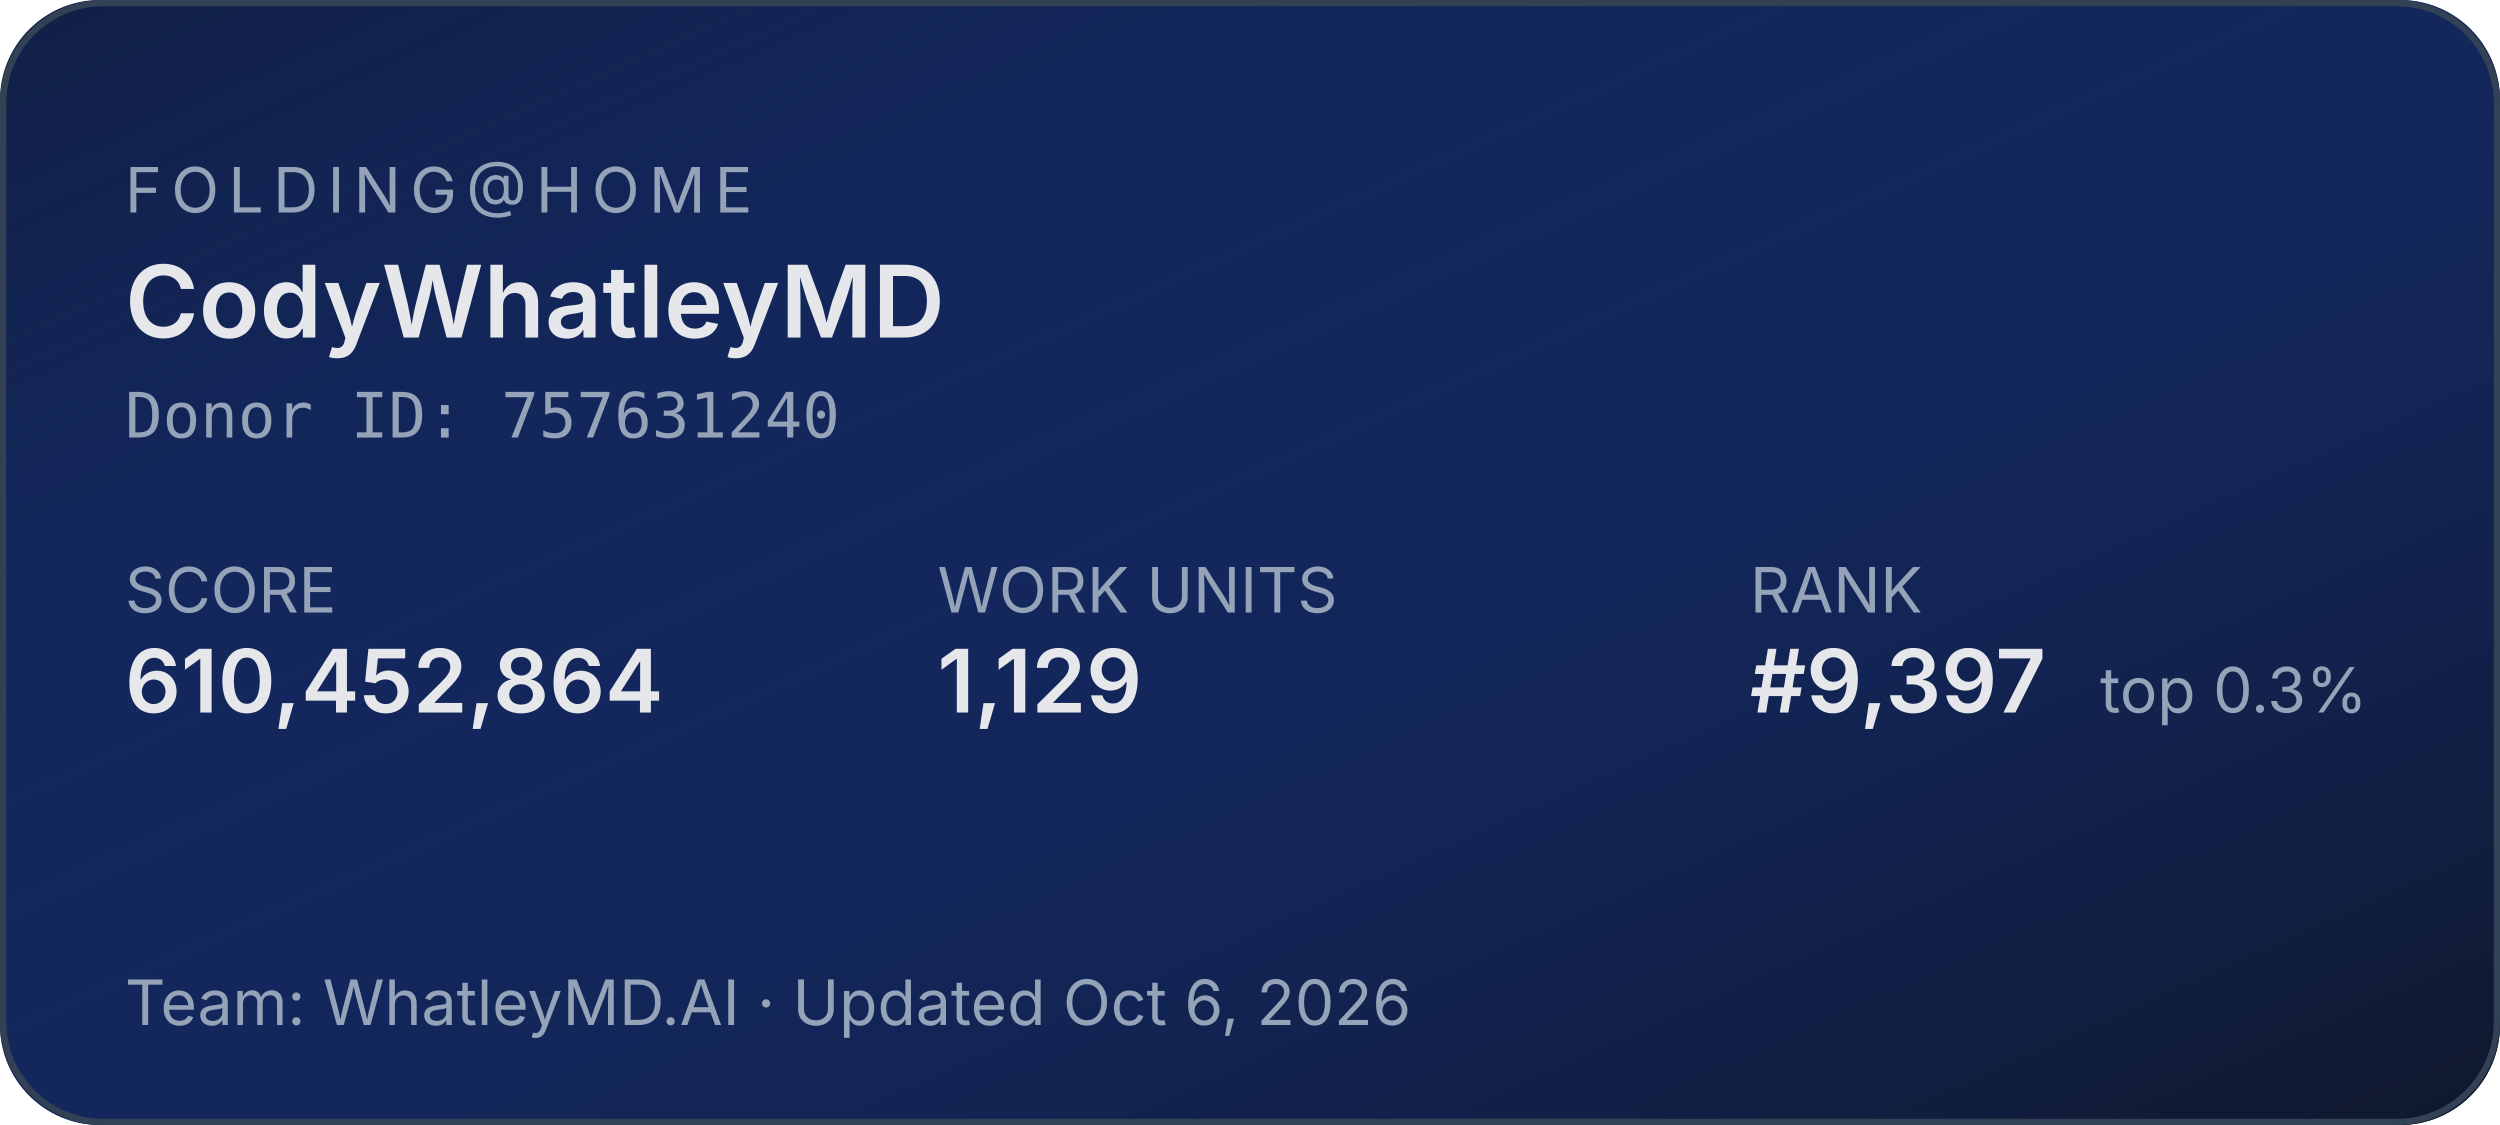
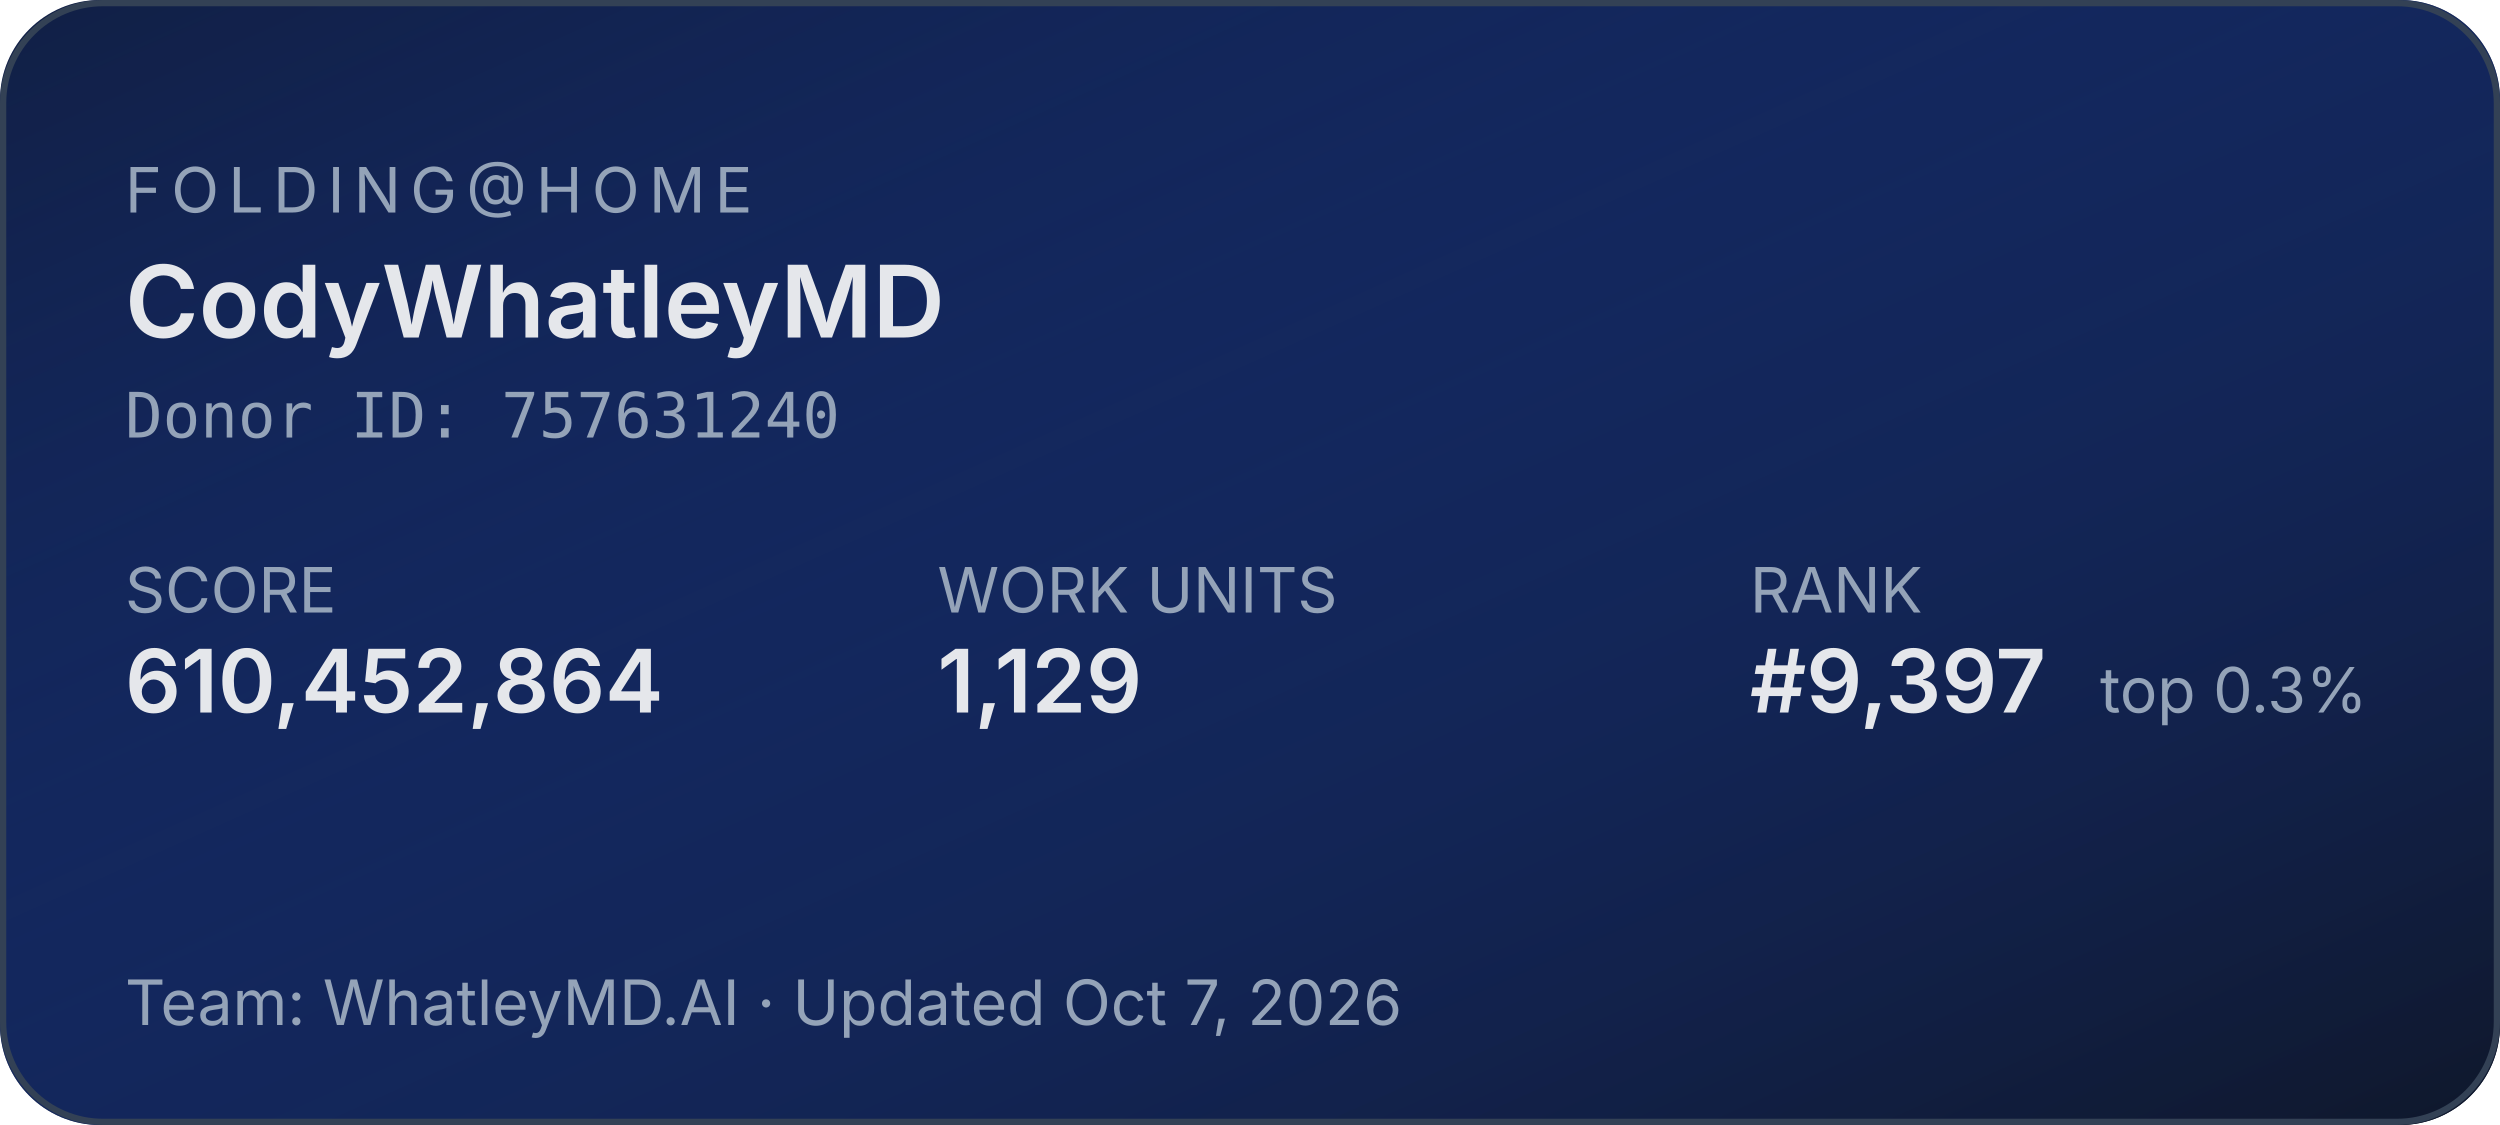
<svg xmlns="http://www.w3.org/2000/svg" width="400" height="180" role="img" aria-label="Folding@home stats for CodyWhatleyMD">
  <defs>
    <linearGradient id="bg" x1="0" y1="0" x2="1" y2="1">
      <stop offset="0%" stop-color="#1d4ed8" stop-opacity="0.15" />
      <stop offset="100%" stop-color="#0f172a" stop-opacity="1" />
    </linearGradient>
  </defs>
  <rect width="400" height="180" rx="16" fill="#0f172a" />
  <rect width="400" height="180" rx="16" fill="url(#bg)" />
  <rect x="0.5" y="0.5" width="399" height="179" rx="16" fill="none" stroke="#334155" stroke-width="1" />
  <g font-family="system-ui,-apple-system,sans-serif">
    <text x="20" y="34" fill="#94a3b8" font-size="10" letter-spacing="1.5" text-transform="uppercase">FOLDING@HOME</text>
    <text x="20" y="54" fill="#e5e7eb" font-size="16" font-weight="600">CodyWhatleyMD</text>
    <text x="20" y="70" fill="#94a3b8" font-size="10" font-family="ui-monospace,monospace">Donor ID: 757631240</text>
    <text x="20" y="98" fill="#94a3b8" font-size="10">SCORE</text>
    <text x="20" y="114" fill="#e5e7eb" font-size="14" font-weight="600">610,452,864</text>
    <text x="150" y="98" fill="#94a3b8" font-size="10">WORK UNITS</text>
    <text x="150" y="114" fill="#e5e7eb" font-size="14" font-weight="600">1,129</text>
    <text x="280" y="98" fill="#94a3b8" font-size="10">RANK</text>
    <text x="280" y="114" fill="#e5e7eb" font-size="14" font-weight="600">#9,397</text>
    <text x="336" y="114" fill="#94a3b8" font-size="10">top 0.3%</text>
-     <text x="20" y="164" fill="#94a3b8" font-size="10">Team: WhatleyMD.AI  ·  Updated Oct 6, 2026</text>
+     <text x="20" y="164" fill="#94a3b8" font-size="10">Team: WhatleyMD.AI  ·  Updated Oct 7, 2026</text>
  </g>
</svg>
